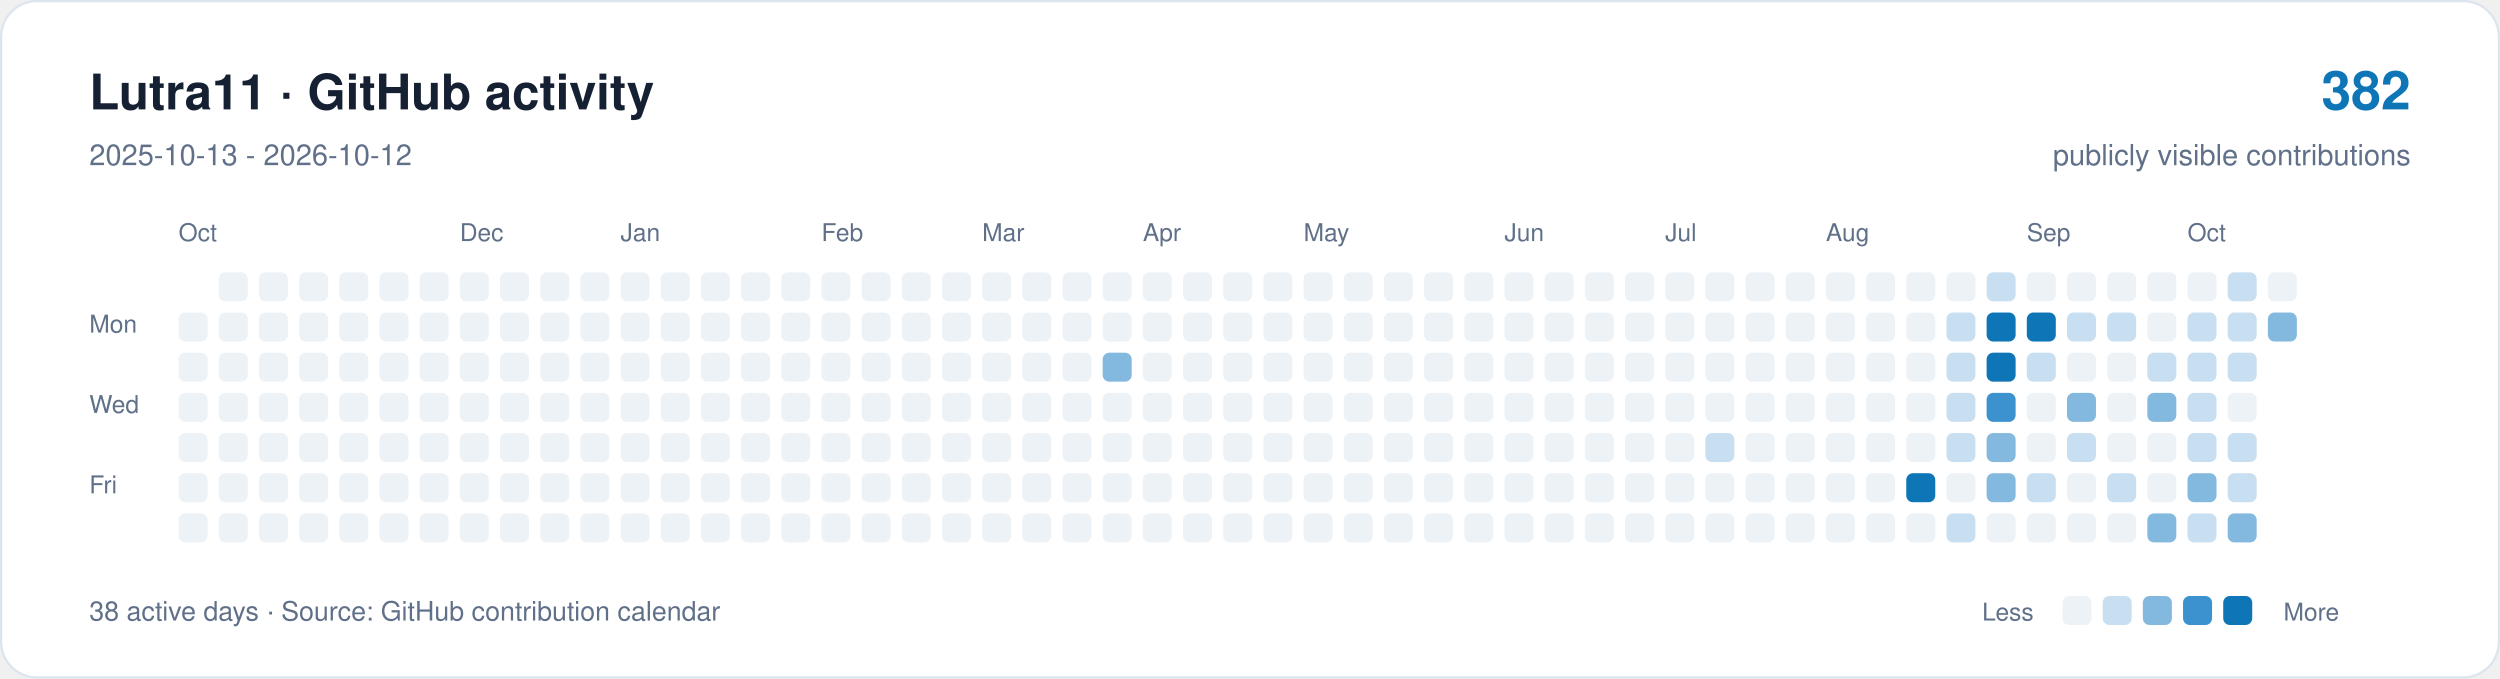
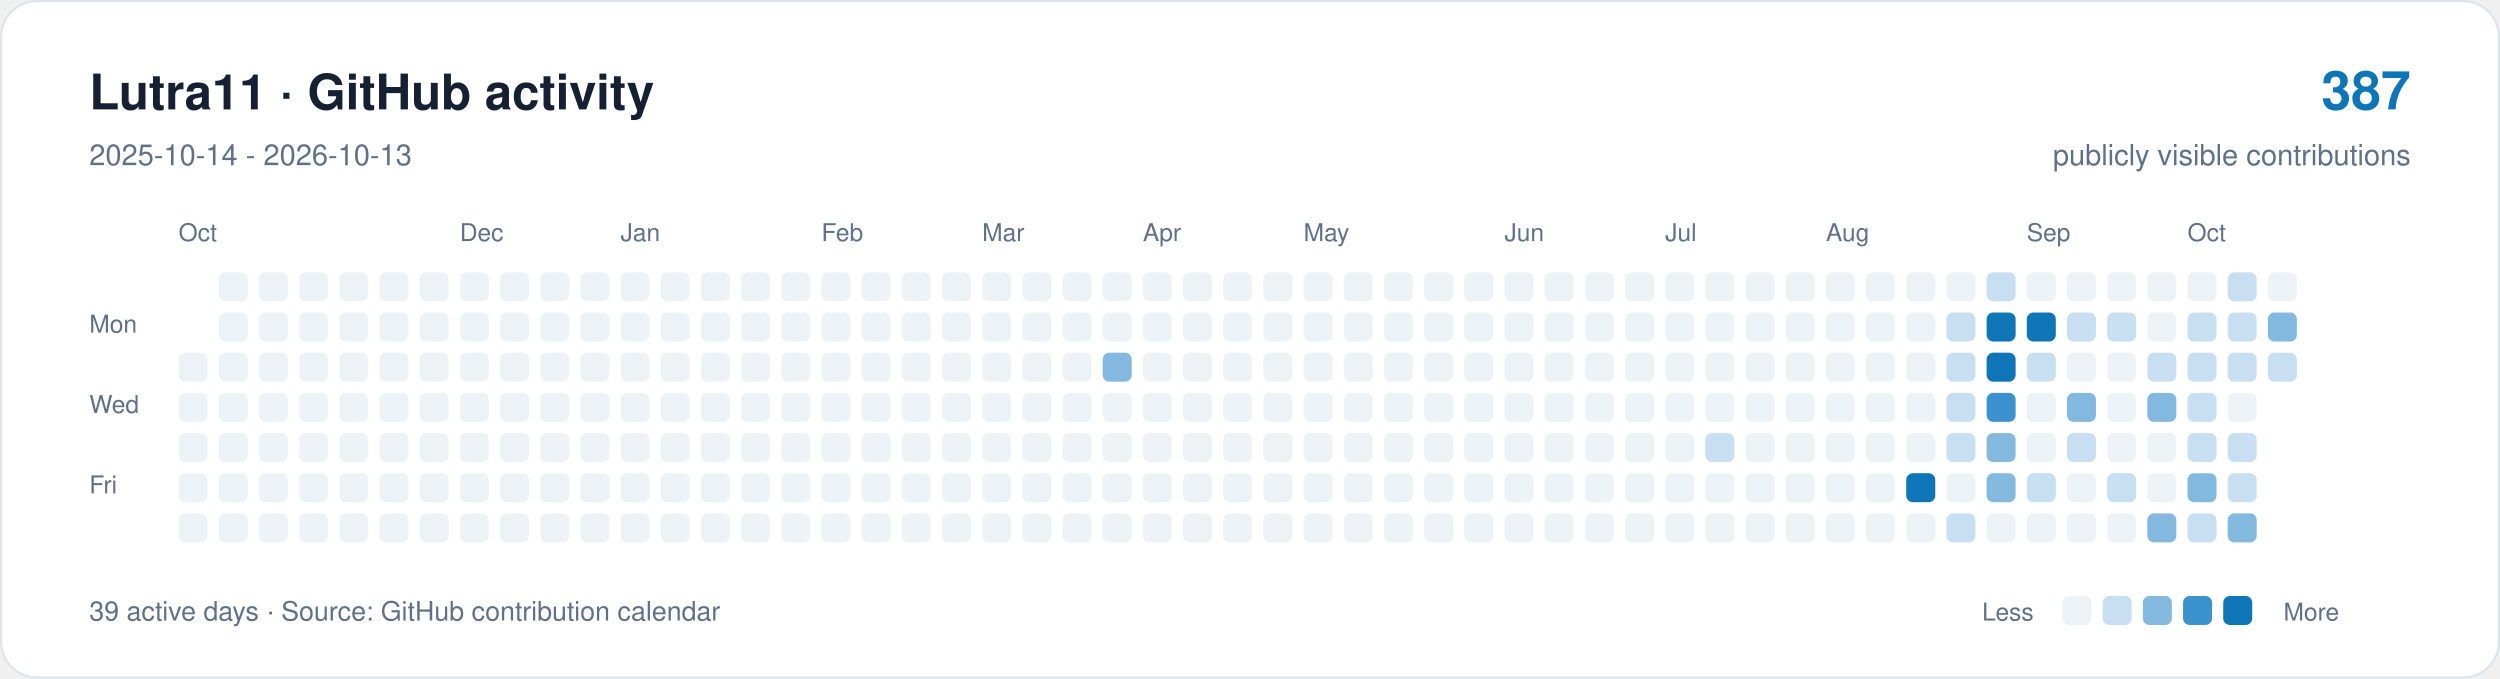
<svg xmlns="http://www.w3.org/2000/svg" width="1120" height="304" viewBox="0 0 1120 304" role="img" aria-labelledby="title description">
  <rect x="0.5" y="0.5" width="1119" height="303" rx="16" fill="#ffffff" stroke="#dce4ed" />
  <g font-family="-apple-system,BlinkMacSystemFont,Segoe UI,Helvetica,Arial,sans-serif">
    <text x="40" y="49" font-size="22" font-weight="650" fill="#162033">Lutra11 · GitHub activity</text>
-     <text x="40" y="74" font-size="13" fill="#607089">2025-10-13 - 2026-10-12</text>
-     <text x="1080" y="49" text-anchor="end" font-size="24" font-weight="650" fill="#0e75b6">382</text>
+     <text x="40" y="74" font-size="13" fill="#607089">2025-10-14 - 2026-10-13</text>
+     <text x="1080" y="49" text-anchor="end" font-size="24" font-weight="650" fill="#0e75b6">387</text>
    <text x="1080" y="74" text-anchor="end" font-size="13" fill="#607089">publicly visible contributions</text>
    <g fill="#607089" font-size="11">
      <text x="80" y="108">Oct</text>
      <text x="206" y="108">Dec</text>
      <text x="278" y="108">Jan</text>
      <text x="368" y="108">Feb</text>
      <text x="440" y="108">Mar</text>
      <text x="512" y="108">Apr</text>
      <text x="584" y="108">May</text>
      <text x="674" y="108">Jun</text>
      <text x="746" y="108">Jul</text>
      <text x="818" y="108">Aug</text>
      <text x="908" y="108">Sep</text>
      <text x="980" y="108">Oct</text>
      <text x="40" y="149">Mon</text>
      <text x="40" y="185">Wed</text>
      <text x="40" y="221">Fri</text>
    </g>
-     <rect x="80" y="140" width="13" height="13" rx="3" fill="#edf2f7" />
    <rect x="80" y="158" width="13" height="13" rx="3" fill="#edf2f7" />
    <rect x="80" y="176" width="13" height="13" rx="3" fill="#edf2f7" />
    <rect x="80" y="194" width="13" height="13" rx="3" fill="#edf2f7" />
    <rect x="80" y="212" width="13" height="13" rx="3" fill="#edf2f7" />
    <rect x="80" y="230" width="13" height="13" rx="3" fill="#edf2f7" />
    <rect x="98" y="122" width="13" height="13" rx="3" fill="#edf2f7" />
    <rect x="98" y="140" width="13" height="13" rx="3" fill="#edf2f7" />
    <rect x="98" y="158" width="13" height="13" rx="3" fill="#edf2f7" />
    <rect x="98" y="176" width="13" height="13" rx="3" fill="#edf2f7" />
    <rect x="98" y="194" width="13" height="13" rx="3" fill="#edf2f7" />
    <rect x="98" y="212" width="13" height="13" rx="3" fill="#edf2f7" />
    <rect x="98" y="230" width="13" height="13" rx="3" fill="#edf2f7" />
    <rect x="116" y="122" width="13" height="13" rx="3" fill="#edf2f7" />
    <rect x="116" y="140" width="13" height="13" rx="3" fill="#edf2f7" />
    <rect x="116" y="158" width="13" height="13" rx="3" fill="#edf2f7" />
    <rect x="116" y="176" width="13" height="13" rx="3" fill="#edf2f7" />
    <rect x="116" y="194" width="13" height="13" rx="3" fill="#edf2f7" />
    <rect x="116" y="212" width="13" height="13" rx="3" fill="#edf2f7" />
    <rect x="116" y="230" width="13" height="13" rx="3" fill="#edf2f7" />
    <rect x="134" y="122" width="13" height="13" rx="3" fill="#edf2f7" />
    <rect x="134" y="140" width="13" height="13" rx="3" fill="#edf2f7" />
    <rect x="134" y="158" width="13" height="13" rx="3" fill="#edf2f7" />
    <rect x="134" y="176" width="13" height="13" rx="3" fill="#edf2f7" />
    <rect x="134" y="194" width="13" height="13" rx="3" fill="#edf2f7" />
    <rect x="134" y="212" width="13" height="13" rx="3" fill="#edf2f7" />
    <rect x="134" y="230" width="13" height="13" rx="3" fill="#edf2f7" />
    <rect x="152" y="122" width="13" height="13" rx="3" fill="#edf2f7" />
    <rect x="152" y="140" width="13" height="13" rx="3" fill="#edf2f7" />
    <rect x="152" y="158" width="13" height="13" rx="3" fill="#edf2f7" />
    <rect x="152" y="176" width="13" height="13" rx="3" fill="#edf2f7" />
    <rect x="152" y="194" width="13" height="13" rx="3" fill="#edf2f7" />
    <rect x="152" y="212" width="13" height="13" rx="3" fill="#edf2f7" />
    <rect x="152" y="230" width="13" height="13" rx="3" fill="#edf2f7" />
    <rect x="170" y="122" width="13" height="13" rx="3" fill="#edf2f7" />
    <rect x="170" y="140" width="13" height="13" rx="3" fill="#edf2f7" />
    <rect x="170" y="158" width="13" height="13" rx="3" fill="#edf2f7" />
    <rect x="170" y="176" width="13" height="13" rx="3" fill="#edf2f7" />
    <rect x="170" y="194" width="13" height="13" rx="3" fill="#edf2f7" />
    <rect x="170" y="212" width="13" height="13" rx="3" fill="#edf2f7" />
    <rect x="170" y="230" width="13" height="13" rx="3" fill="#edf2f7" />
    <rect x="188" y="122" width="13" height="13" rx="3" fill="#edf2f7" />
    <rect x="188" y="140" width="13" height="13" rx="3" fill="#edf2f7" />
    <rect x="188" y="158" width="13" height="13" rx="3" fill="#edf2f7" />
    <rect x="188" y="176" width="13" height="13" rx="3" fill="#edf2f7" />
    <rect x="188" y="194" width="13" height="13" rx="3" fill="#edf2f7" />
    <rect x="188" y="212" width="13" height="13" rx="3" fill="#edf2f7" />
    <rect x="188" y="230" width="13" height="13" rx="3" fill="#edf2f7" />
    <rect x="206" y="122" width="13" height="13" rx="3" fill="#edf2f7" />
    <rect x="206" y="140" width="13" height="13" rx="3" fill="#edf2f7" />
    <rect x="206" y="158" width="13" height="13" rx="3" fill="#edf2f7" />
    <rect x="206" y="176" width="13" height="13" rx="3" fill="#edf2f7" />
    <rect x="206" y="194" width="13" height="13" rx="3" fill="#edf2f7" />
    <rect x="206" y="212" width="13" height="13" rx="3" fill="#edf2f7" />
    <rect x="206" y="230" width="13" height="13" rx="3" fill="#edf2f7" />
    <rect x="224" y="122" width="13" height="13" rx="3" fill="#edf2f7" />
    <rect x="224" y="140" width="13" height="13" rx="3" fill="#edf2f7" />
    <rect x="224" y="158" width="13" height="13" rx="3" fill="#edf2f7" />
    <rect x="224" y="176" width="13" height="13" rx="3" fill="#edf2f7" />
    <rect x="224" y="194" width="13" height="13" rx="3" fill="#edf2f7" />
    <rect x="224" y="212" width="13" height="13" rx="3" fill="#edf2f7" />
    <rect x="224" y="230" width="13" height="13" rx="3" fill="#edf2f7" />
    <rect x="242" y="122" width="13" height="13" rx="3" fill="#edf2f7" />
    <rect x="242" y="140" width="13" height="13" rx="3" fill="#edf2f7" />
    <rect x="242" y="158" width="13" height="13" rx="3" fill="#edf2f7" />
    <rect x="242" y="176" width="13" height="13" rx="3" fill="#edf2f7" />
    <rect x="242" y="194" width="13" height="13" rx="3" fill="#edf2f7" />
    <rect x="242" y="212" width="13" height="13" rx="3" fill="#edf2f7" />
    <rect x="242" y="230" width="13" height="13" rx="3" fill="#edf2f7" />
    <rect x="260" y="122" width="13" height="13" rx="3" fill="#edf2f7" />
    <rect x="260" y="140" width="13" height="13" rx="3" fill="#edf2f7" />
    <rect x="260" y="158" width="13" height="13" rx="3" fill="#edf2f7" />
    <rect x="260" y="176" width="13" height="13" rx="3" fill="#edf2f7" />
    <rect x="260" y="194" width="13" height="13" rx="3" fill="#edf2f7" />
    <rect x="260" y="212" width="13" height="13" rx="3" fill="#edf2f7" />
    <rect x="260" y="230" width="13" height="13" rx="3" fill="#edf2f7" />
    <rect x="278" y="122" width="13" height="13" rx="3" fill="#edf2f7" />
    <rect x="278" y="140" width="13" height="13" rx="3" fill="#edf2f7" />
    <rect x="278" y="158" width="13" height="13" rx="3" fill="#edf2f7" />
    <rect x="278" y="176" width="13" height="13" rx="3" fill="#edf2f7" />
    <rect x="278" y="194" width="13" height="13" rx="3" fill="#edf2f7" />
    <rect x="278" y="212" width="13" height="13" rx="3" fill="#edf2f7" />
    <rect x="278" y="230" width="13" height="13" rx="3" fill="#edf2f7" />
    <rect x="296" y="122" width="13" height="13" rx="3" fill="#edf2f7" />
    <rect x="296" y="140" width="13" height="13" rx="3" fill="#edf2f7" />
    <rect x="296" y="158" width="13" height="13" rx="3" fill="#edf2f7" />
    <rect x="296" y="176" width="13" height="13" rx="3" fill="#edf2f7" />
    <rect x="296" y="194" width="13" height="13" rx="3" fill="#edf2f7" />
    <rect x="296" y="212" width="13" height="13" rx="3" fill="#edf2f7" />
    <rect x="296" y="230" width="13" height="13" rx="3" fill="#edf2f7" />
    <rect x="314" y="122" width="13" height="13" rx="3" fill="#edf2f7" />
    <rect x="314" y="140" width="13" height="13" rx="3" fill="#edf2f7" />
    <rect x="314" y="158" width="13" height="13" rx="3" fill="#edf2f7" />
    <rect x="314" y="176" width="13" height="13" rx="3" fill="#edf2f7" />
    <rect x="314" y="194" width="13" height="13" rx="3" fill="#edf2f7" />
    <rect x="314" y="212" width="13" height="13" rx="3" fill="#edf2f7" />
    <rect x="314" y="230" width="13" height="13" rx="3" fill="#edf2f7" />
    <rect x="332" y="122" width="13" height="13" rx="3" fill="#edf2f7" />
    <rect x="332" y="140" width="13" height="13" rx="3" fill="#edf2f7" />
    <rect x="332" y="158" width="13" height="13" rx="3" fill="#edf2f7" />
    <rect x="332" y="176" width="13" height="13" rx="3" fill="#edf2f7" />
    <rect x="332" y="194" width="13" height="13" rx="3" fill="#edf2f7" />
    <rect x="332" y="212" width="13" height="13" rx="3" fill="#edf2f7" />
    <rect x="332" y="230" width="13" height="13" rx="3" fill="#edf2f7" />
    <rect x="350" y="122" width="13" height="13" rx="3" fill="#edf2f7" />
    <rect x="350" y="140" width="13" height="13" rx="3" fill="#edf2f7" />
    <rect x="350" y="158" width="13" height="13" rx="3" fill="#edf2f7" />
    <rect x="350" y="176" width="13" height="13" rx="3" fill="#edf2f7" />
    <rect x="350" y="194" width="13" height="13" rx="3" fill="#edf2f7" />
    <rect x="350" y="212" width="13" height="13" rx="3" fill="#edf2f7" />
    <rect x="350" y="230" width="13" height="13" rx="3" fill="#edf2f7" />
    <rect x="368" y="122" width="13" height="13" rx="3" fill="#edf2f7" />
    <rect x="368" y="140" width="13" height="13" rx="3" fill="#edf2f7" />
    <rect x="368" y="158" width="13" height="13" rx="3" fill="#edf2f7" />
    <rect x="368" y="176" width="13" height="13" rx="3" fill="#edf2f7" />
    <rect x="368" y="194" width="13" height="13" rx="3" fill="#edf2f7" />
    <rect x="368" y="212" width="13" height="13" rx="3" fill="#edf2f7" />
    <rect x="368" y="230" width="13" height="13" rx="3" fill="#edf2f7" />
    <rect x="386" y="122" width="13" height="13" rx="3" fill="#edf2f7" />
    <rect x="386" y="140" width="13" height="13" rx="3" fill="#edf2f7" />
    <rect x="386" y="158" width="13" height="13" rx="3" fill="#edf2f7" />
    <rect x="386" y="176" width="13" height="13" rx="3" fill="#edf2f7" />
    <rect x="386" y="194" width="13" height="13" rx="3" fill="#edf2f7" />
    <rect x="386" y="212" width="13" height="13" rx="3" fill="#edf2f7" />
    <rect x="386" y="230" width="13" height="13" rx="3" fill="#edf2f7" />
    <rect x="404" y="122" width="13" height="13" rx="3" fill="#edf2f7" />
    <rect x="404" y="140" width="13" height="13" rx="3" fill="#edf2f7" />
    <rect x="404" y="158" width="13" height="13" rx="3" fill="#edf2f7" />
    <rect x="404" y="176" width="13" height="13" rx="3" fill="#edf2f7" />
    <rect x="404" y="194" width="13" height="13" rx="3" fill="#edf2f7" />
    <rect x="404" y="212" width="13" height="13" rx="3" fill="#edf2f7" />
    <rect x="404" y="230" width="13" height="13" rx="3" fill="#edf2f7" />
    <rect x="422" y="122" width="13" height="13" rx="3" fill="#edf2f7" />
    <rect x="422" y="140" width="13" height="13" rx="3" fill="#edf2f7" />
    <rect x="422" y="158" width="13" height="13" rx="3" fill="#edf2f7" />
    <rect x="422" y="176" width="13" height="13" rx="3" fill="#edf2f7" />
    <rect x="422" y="194" width="13" height="13" rx="3" fill="#edf2f7" />
    <rect x="422" y="212" width="13" height="13" rx="3" fill="#edf2f7" />
    <rect x="422" y="230" width="13" height="13" rx="3" fill="#edf2f7" />
    <rect x="440" y="122" width="13" height="13" rx="3" fill="#edf2f7" />
    <rect x="440" y="140" width="13" height="13" rx="3" fill="#edf2f7" />
    <rect x="440" y="158" width="13" height="13" rx="3" fill="#edf2f7" />
    <rect x="440" y="176" width="13" height="13" rx="3" fill="#edf2f7" />
    <rect x="440" y="194" width="13" height="13" rx="3" fill="#edf2f7" />
    <rect x="440" y="212" width="13" height="13" rx="3" fill="#edf2f7" />
    <rect x="440" y="230" width="13" height="13" rx="3" fill="#edf2f7" />
    <rect x="458" y="122" width="13" height="13" rx="3" fill="#edf2f7" />
    <rect x="458" y="140" width="13" height="13" rx="3" fill="#edf2f7" />
    <rect x="458" y="158" width="13" height="13" rx="3" fill="#edf2f7" />
    <rect x="458" y="176" width="13" height="13" rx="3" fill="#edf2f7" />
    <rect x="458" y="194" width="13" height="13" rx="3" fill="#edf2f7" />
    <rect x="458" y="212" width="13" height="13" rx="3" fill="#edf2f7" />
    <rect x="458" y="230" width="13" height="13" rx="3" fill="#edf2f7" />
    <rect x="476" y="122" width="13" height="13" rx="3" fill="#edf2f7" />
    <rect x="476" y="140" width="13" height="13" rx="3" fill="#edf2f7" />
    <rect x="476" y="158" width="13" height="13" rx="3" fill="#edf2f7" />
    <rect x="476" y="176" width="13" height="13" rx="3" fill="#edf2f7" />
    <rect x="476" y="194" width="13" height="13" rx="3" fill="#edf2f7" />
    <rect x="476" y="212" width="13" height="13" rx="3" fill="#edf2f7" />
    <rect x="476" y="230" width="13" height="13" rx="3" fill="#edf2f7" />
    <rect x="494" y="122" width="13" height="13" rx="3" fill="#edf2f7" />
    <rect x="494" y="140" width="13" height="13" rx="3" fill="#edf2f7" />
    <rect x="494" y="158" width="13" height="13" rx="3" fill="#84b9df" />
    <rect x="494" y="176" width="13" height="13" rx="3" fill="#edf2f7" />
    <rect x="494" y="194" width="13" height="13" rx="3" fill="#edf2f7" />
    <rect x="494" y="212" width="13" height="13" rx="3" fill="#edf2f7" />
    <rect x="494" y="230" width="13" height="13" rx="3" fill="#edf2f7" />
    <rect x="512" y="122" width="13" height="13" rx="3" fill="#edf2f7" />
    <rect x="512" y="140" width="13" height="13" rx="3" fill="#edf2f7" />
    <rect x="512" y="158" width="13" height="13" rx="3" fill="#edf2f7" />
    <rect x="512" y="176" width="13" height="13" rx="3" fill="#edf2f7" />
    <rect x="512" y="194" width="13" height="13" rx="3" fill="#edf2f7" />
    <rect x="512" y="212" width="13" height="13" rx="3" fill="#edf2f7" />
    <rect x="512" y="230" width="13" height="13" rx="3" fill="#edf2f7" />
    <rect x="530" y="122" width="13" height="13" rx="3" fill="#edf2f7" />
    <rect x="530" y="140" width="13" height="13" rx="3" fill="#edf2f7" />
    <rect x="530" y="158" width="13" height="13" rx="3" fill="#edf2f7" />
    <rect x="530" y="176" width="13" height="13" rx="3" fill="#edf2f7" />
    <rect x="530" y="194" width="13" height="13" rx="3" fill="#edf2f7" />
    <rect x="530" y="212" width="13" height="13" rx="3" fill="#edf2f7" />
    <rect x="530" y="230" width="13" height="13" rx="3" fill="#edf2f7" />
    <rect x="548" y="122" width="13" height="13" rx="3" fill="#edf2f7" />
    <rect x="548" y="140" width="13" height="13" rx="3" fill="#edf2f7" />
    <rect x="548" y="158" width="13" height="13" rx="3" fill="#edf2f7" />
    <rect x="548" y="176" width="13" height="13" rx="3" fill="#edf2f7" />
    <rect x="548" y="194" width="13" height="13" rx="3" fill="#edf2f7" />
    <rect x="548" y="212" width="13" height="13" rx="3" fill="#edf2f7" />
    <rect x="548" y="230" width="13" height="13" rx="3" fill="#edf2f7" />
    <rect x="566" y="122" width="13" height="13" rx="3" fill="#edf2f7" />
    <rect x="566" y="140" width="13" height="13" rx="3" fill="#edf2f7" />
    <rect x="566" y="158" width="13" height="13" rx="3" fill="#edf2f7" />
    <rect x="566" y="176" width="13" height="13" rx="3" fill="#edf2f7" />
    <rect x="566" y="194" width="13" height="13" rx="3" fill="#edf2f7" />
    <rect x="566" y="212" width="13" height="13" rx="3" fill="#edf2f7" />
    <rect x="566" y="230" width="13" height="13" rx="3" fill="#edf2f7" />
    <rect x="584" y="122" width="13" height="13" rx="3" fill="#edf2f7" />
    <rect x="584" y="140" width="13" height="13" rx="3" fill="#edf2f7" />
    <rect x="584" y="158" width="13" height="13" rx="3" fill="#edf2f7" />
    <rect x="584" y="176" width="13" height="13" rx="3" fill="#edf2f7" />
    <rect x="584" y="194" width="13" height="13" rx="3" fill="#edf2f7" />
    <rect x="584" y="212" width="13" height="13" rx="3" fill="#edf2f7" />
    <rect x="584" y="230" width="13" height="13" rx="3" fill="#edf2f7" />
    <rect x="602" y="122" width="13" height="13" rx="3" fill="#edf2f7" />
    <rect x="602" y="140" width="13" height="13" rx="3" fill="#edf2f7" />
    <rect x="602" y="158" width="13" height="13" rx="3" fill="#edf2f7" />
    <rect x="602" y="176" width="13" height="13" rx="3" fill="#edf2f7" />
    <rect x="602" y="194" width="13" height="13" rx="3" fill="#edf2f7" />
    <rect x="602" y="212" width="13" height="13" rx="3" fill="#edf2f7" />
    <rect x="602" y="230" width="13" height="13" rx="3" fill="#edf2f7" />
    <rect x="620" y="122" width="13" height="13" rx="3" fill="#edf2f7" />
    <rect x="620" y="140" width="13" height="13" rx="3" fill="#edf2f7" />
    <rect x="620" y="158" width="13" height="13" rx="3" fill="#edf2f7" />
    <rect x="620" y="176" width="13" height="13" rx="3" fill="#edf2f7" />
    <rect x="620" y="194" width="13" height="13" rx="3" fill="#edf2f7" />
    <rect x="620" y="212" width="13" height="13" rx="3" fill="#edf2f7" />
    <rect x="620" y="230" width="13" height="13" rx="3" fill="#edf2f7" />
    <rect x="638" y="122" width="13" height="13" rx="3" fill="#edf2f7" />
    <rect x="638" y="140" width="13" height="13" rx="3" fill="#edf2f7" />
    <rect x="638" y="158" width="13" height="13" rx="3" fill="#edf2f7" />
    <rect x="638" y="176" width="13" height="13" rx="3" fill="#edf2f7" />
    <rect x="638" y="194" width="13" height="13" rx="3" fill="#edf2f7" />
    <rect x="638" y="212" width="13" height="13" rx="3" fill="#edf2f7" />
    <rect x="638" y="230" width="13" height="13" rx="3" fill="#edf2f7" />
    <rect x="656" y="122" width="13" height="13" rx="3" fill="#edf2f7" />
    <rect x="656" y="140" width="13" height="13" rx="3" fill="#edf2f7" />
    <rect x="656" y="158" width="13" height="13" rx="3" fill="#edf2f7" />
    <rect x="656" y="176" width="13" height="13" rx="3" fill="#edf2f7" />
    <rect x="656" y="194" width="13" height="13" rx="3" fill="#edf2f7" />
    <rect x="656" y="212" width="13" height="13" rx="3" fill="#edf2f7" />
    <rect x="656" y="230" width="13" height="13" rx="3" fill="#edf2f7" />
    <rect x="674" y="122" width="13" height="13" rx="3" fill="#edf2f7" />
    <rect x="674" y="140" width="13" height="13" rx="3" fill="#edf2f7" />
    <rect x="674" y="158" width="13" height="13" rx="3" fill="#edf2f7" />
    <rect x="674" y="176" width="13" height="13" rx="3" fill="#edf2f7" />
    <rect x="674" y="194" width="13" height="13" rx="3" fill="#edf2f7" />
    <rect x="674" y="212" width="13" height="13" rx="3" fill="#edf2f7" />
    <rect x="674" y="230" width="13" height="13" rx="3" fill="#edf2f7" />
    <rect x="692" y="122" width="13" height="13" rx="3" fill="#edf2f7" />
    <rect x="692" y="140" width="13" height="13" rx="3" fill="#edf2f7" />
    <rect x="692" y="158" width="13" height="13" rx="3" fill="#edf2f7" />
    <rect x="692" y="176" width="13" height="13" rx="3" fill="#edf2f7" />
    <rect x="692" y="194" width="13" height="13" rx="3" fill="#edf2f7" />
    <rect x="692" y="212" width="13" height="13" rx="3" fill="#edf2f7" />
    <rect x="692" y="230" width="13" height="13" rx="3" fill="#edf2f7" />
    <rect x="710" y="122" width="13" height="13" rx="3" fill="#edf2f7" />
    <rect x="710" y="140" width="13" height="13" rx="3" fill="#edf2f7" />
    <rect x="710" y="158" width="13" height="13" rx="3" fill="#edf2f7" />
    <rect x="710" y="176" width="13" height="13" rx="3" fill="#edf2f7" />
    <rect x="710" y="194" width="13" height="13" rx="3" fill="#edf2f7" />
    <rect x="710" y="212" width="13" height="13" rx="3" fill="#edf2f7" />
    <rect x="710" y="230" width="13" height="13" rx="3" fill="#edf2f7" />
    <rect x="728" y="122" width="13" height="13" rx="3" fill="#edf2f7" />
    <rect x="728" y="140" width="13" height="13" rx="3" fill="#edf2f7" />
    <rect x="728" y="158" width="13" height="13" rx="3" fill="#edf2f7" />
    <rect x="728" y="176" width="13" height="13" rx="3" fill="#edf2f7" />
    <rect x="728" y="194" width="13" height="13" rx="3" fill="#edf2f7" />
    <rect x="728" y="212" width="13" height="13" rx="3" fill="#edf2f7" />
    <rect x="728" y="230" width="13" height="13" rx="3" fill="#edf2f7" />
    <rect x="746" y="122" width="13" height="13" rx="3" fill="#edf2f7" />
    <rect x="746" y="140" width="13" height="13" rx="3" fill="#edf2f7" />
    <rect x="746" y="158" width="13" height="13" rx="3" fill="#edf2f7" />
    <rect x="746" y="176" width="13" height="13" rx="3" fill="#edf2f7" />
    <rect x="746" y="194" width="13" height="13" rx="3" fill="#edf2f7" />
    <rect x="746" y="212" width="13" height="13" rx="3" fill="#edf2f7" />
    <rect x="746" y="230" width="13" height="13" rx="3" fill="#edf2f7" />
    <rect x="764" y="122" width="13" height="13" rx="3" fill="#edf2f7" />
    <rect x="764" y="140" width="13" height="13" rx="3" fill="#edf2f7" />
    <rect x="764" y="158" width="13" height="13" rx="3" fill="#edf2f7" />
    <rect x="764" y="176" width="13" height="13" rx="3" fill="#edf2f7" />
    <rect x="764" y="194" width="13" height="13" rx="3" fill="#c8dff2" />
    <rect x="764" y="212" width="13" height="13" rx="3" fill="#edf2f7" />
    <rect x="764" y="230" width="13" height="13" rx="3" fill="#edf2f7" />
    <rect x="782" y="122" width="13" height="13" rx="3" fill="#edf2f7" />
    <rect x="782" y="140" width="13" height="13" rx="3" fill="#edf2f7" />
    <rect x="782" y="158" width="13" height="13" rx="3" fill="#edf2f7" />
    <rect x="782" y="176" width="13" height="13" rx="3" fill="#edf2f7" />
    <rect x="782" y="194" width="13" height="13" rx="3" fill="#edf2f7" />
    <rect x="782" y="212" width="13" height="13" rx="3" fill="#edf2f7" />
    <rect x="782" y="230" width="13" height="13" rx="3" fill="#edf2f7" />
    <rect x="800" y="122" width="13" height="13" rx="3" fill="#edf2f7" />
    <rect x="800" y="140" width="13" height="13" rx="3" fill="#edf2f7" />
    <rect x="800" y="158" width="13" height="13" rx="3" fill="#edf2f7" />
    <rect x="800" y="176" width="13" height="13" rx="3" fill="#edf2f7" />
    <rect x="800" y="194" width="13" height="13" rx="3" fill="#edf2f7" />
    <rect x="800" y="212" width="13" height="13" rx="3" fill="#edf2f7" />
    <rect x="800" y="230" width="13" height="13" rx="3" fill="#edf2f7" />
    <rect x="818" y="122" width="13" height="13" rx="3" fill="#edf2f7" />
    <rect x="818" y="140" width="13" height="13" rx="3" fill="#edf2f7" />
    <rect x="818" y="158" width="13" height="13" rx="3" fill="#edf2f7" />
    <rect x="818" y="176" width="13" height="13" rx="3" fill="#edf2f7" />
    <rect x="818" y="194" width="13" height="13" rx="3" fill="#edf2f7" />
    <rect x="818" y="212" width="13" height="13" rx="3" fill="#edf2f7" />
    <rect x="818" y="230" width="13" height="13" rx="3" fill="#edf2f7" />
    <rect x="836" y="122" width="13" height="13" rx="3" fill="#edf2f7" />
    <rect x="836" y="140" width="13" height="13" rx="3" fill="#edf2f7" />
    <rect x="836" y="158" width="13" height="13" rx="3" fill="#edf2f7" />
    <rect x="836" y="176" width="13" height="13" rx="3" fill="#edf2f7" />
    <rect x="836" y="194" width="13" height="13" rx="3" fill="#edf2f7" />
    <rect x="836" y="212" width="13" height="13" rx="3" fill="#edf2f7" />
    <rect x="836" y="230" width="13" height="13" rx="3" fill="#edf2f7" />
    <rect x="854" y="122" width="13" height="13" rx="3" fill="#edf2f7" />
    <rect x="854" y="140" width="13" height="13" rx="3" fill="#edf2f7" />
    <rect x="854" y="158" width="13" height="13" rx="3" fill="#edf2f7" />
    <rect x="854" y="176" width="13" height="13" rx="3" fill="#edf2f7" />
    <rect x="854" y="194" width="13" height="13" rx="3" fill="#edf2f7" />
    <rect x="854" y="212" width="13" height="13" rx="3" fill="#0e75b6" />
    <rect x="854" y="230" width="13" height="13" rx="3" fill="#edf2f7" />
    <rect x="872" y="122" width="13" height="13" rx="3" fill="#edf2f7" />
    <rect x="872" y="140" width="13" height="13" rx="3" fill="#c8dff2" />
    <rect x="872" y="158" width="13" height="13" rx="3" fill="#c8dff2" />
    <rect x="872" y="176" width="13" height="13" rx="3" fill="#c8dff2" />
    <rect x="872" y="194" width="13" height="13" rx="3" fill="#c8dff2" />
    <rect x="872" y="212" width="13" height="13" rx="3" fill="#edf2f7" />
    <rect x="872" y="230" width="13" height="13" rx="3" fill="#c8dff2" />
    <rect x="890" y="122" width="13" height="13" rx="3" fill="#c8dff2" />
    <rect x="890" y="140" width="13" height="13" rx="3" fill="#0e75b6" />
    <rect x="890" y="158" width="13" height="13" rx="3" fill="#0e75b6" />
    <rect x="890" y="176" width="13" height="13" rx="3" fill="#3c92ce" />
    <rect x="890" y="194" width="13" height="13" rx="3" fill="#84b9df" />
    <rect x="890" y="212" width="13" height="13" rx="3" fill="#84b9df" />
    <rect x="890" y="230" width="13" height="13" rx="3" fill="#edf2f7" />
    <rect x="908" y="122" width="13" height="13" rx="3" fill="#edf2f7" />
    <rect x="908" y="140" width="13" height="13" rx="3" fill="#0e75b6" />
    <rect x="908" y="158" width="13" height="13" rx="3" fill="#c8dff2" />
    <rect x="908" y="176" width="13" height="13" rx="3" fill="#edf2f7" />
    <rect x="908" y="194" width="13" height="13" rx="3" fill="#edf2f7" />
    <rect x="908" y="212" width="13" height="13" rx="3" fill="#c8dff2" />
    <rect x="908" y="230" width="13" height="13" rx="3" fill="#edf2f7" />
    <rect x="926" y="122" width="13" height="13" rx="3" fill="#edf2f7" />
    <rect x="926" y="140" width="13" height="13" rx="3" fill="#c8dff2" />
    <rect x="926" y="158" width="13" height="13" rx="3" fill="#edf2f7" />
    <rect x="926" y="176" width="13" height="13" rx="3" fill="#84b9df" />
    <rect x="926" y="194" width="13" height="13" rx="3" fill="#c8dff2" />
    <rect x="926" y="212" width="13" height="13" rx="3" fill="#edf2f7" />
    <rect x="926" y="230" width="13" height="13" rx="3" fill="#edf2f7" />
    <rect x="944" y="122" width="13" height="13" rx="3" fill="#edf2f7" />
    <rect x="944" y="140" width="13" height="13" rx="3" fill="#c8dff2" />
    <rect x="944" y="158" width="13" height="13" rx="3" fill="#edf2f7" />
    <rect x="944" y="176" width="13" height="13" rx="3" fill="#edf2f7" />
    <rect x="944" y="194" width="13" height="13" rx="3" fill="#edf2f7" />
    <rect x="944" y="212" width="13" height="13" rx="3" fill="#c8dff2" />
    <rect x="944" y="230" width="13" height="13" rx="3" fill="#edf2f7" />
    <rect x="962" y="122" width="13" height="13" rx="3" fill="#edf2f7" />
    <rect x="962" y="140" width="13" height="13" rx="3" fill="#edf2f7" />
    <rect x="962" y="158" width="13" height="13" rx="3" fill="#c8dff2" />
    <rect x="962" y="176" width="13" height="13" rx="3" fill="#84b9df" />
    <rect x="962" y="194" width="13" height="13" rx="3" fill="#edf2f7" />
    <rect x="962" y="212" width="13" height="13" rx="3" fill="#edf2f7" />
    <rect x="962" y="230" width="13" height="13" rx="3" fill="#84b9df" />
    <rect x="980" y="122" width="13" height="13" rx="3" fill="#edf2f7" />
    <rect x="980" y="140" width="13" height="13" rx="3" fill="#c8dff2" />
    <rect x="980" y="158" width="13" height="13" rx="3" fill="#c8dff2" />
    <rect x="980" y="176" width="13" height="13" rx="3" fill="#c8dff2" />
    <rect x="980" y="194" width="13" height="13" rx="3" fill="#c8dff2" />
    <rect x="980" y="212" width="13" height="13" rx="3" fill="#84b9df" />
    <rect x="980" y="230" width="13" height="13" rx="3" fill="#c8dff2" />
    <rect x="998" y="122" width="13" height="13" rx="3" fill="#c8dff2" />
    <rect x="998" y="140" width="13" height="13" rx="3" fill="#c8dff2" />
    <rect x="998" y="158" width="13" height="13" rx="3" fill="#c8dff2" />
    <rect x="998" y="176" width="13" height="13" rx="3" fill="#edf2f7" />
    <rect x="998" y="194" width="13" height="13" rx="3" fill="#c8dff2" />
    <rect x="998" y="212" width="13" height="13" rx="3" fill="#c8dff2" />
    <rect x="998" y="230" width="13" height="13" rx="3" fill="#84b9df" />
    <rect x="1016" y="122" width="13" height="13" rx="3" fill="#edf2f7" />
    <rect x="1016" y="140" width="13" height="13" rx="3" fill="#84b9df" />
-     <text x="40" y="278" font-size="12" fill="#607089">38 active days · Source: GitHub contribution calendar</text>
+     <rect x="1016" y="158" width="13" height="13" rx="3" fill="#c8dff2" />
+     <text x="40" y="278" font-size="12" fill="#607089">39 active days · Source: GitHub contribution calendar</text>
    <g font-size="11" fill="#607089">
      <text x="888" y="278">Less</text>
      <rect x="924" y="267" width="13" height="13" rx="3" transform="translate(0,0)" fill="#edf2f7" />
      <rect x="924" y="267" width="13" height="13" rx="3" transform="translate(18,0)" fill="#c8dff2" />
      <rect x="924" y="267" width="13" height="13" rx="3" transform="translate(36,0)" fill="#84b9df" />
      <rect x="924" y="267" width="13" height="13" rx="3" transform="translate(54,0)" fill="#3c92ce" />
      <rect x="924" y="267" width="13" height="13" rx="3" transform="translate(72,0)" fill="#0e75b6" />
      <text x="1023" y="278">More</text>
    </g>
  </g>
</svg>
